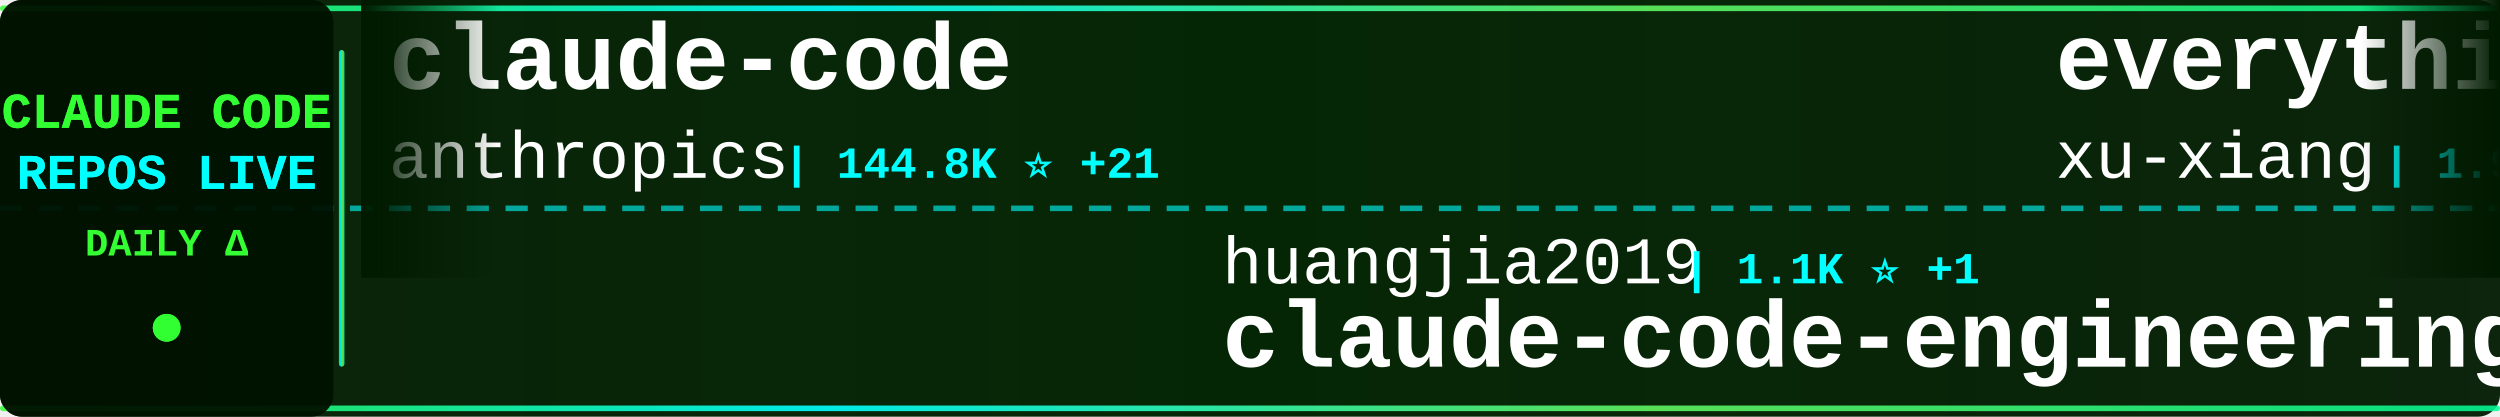
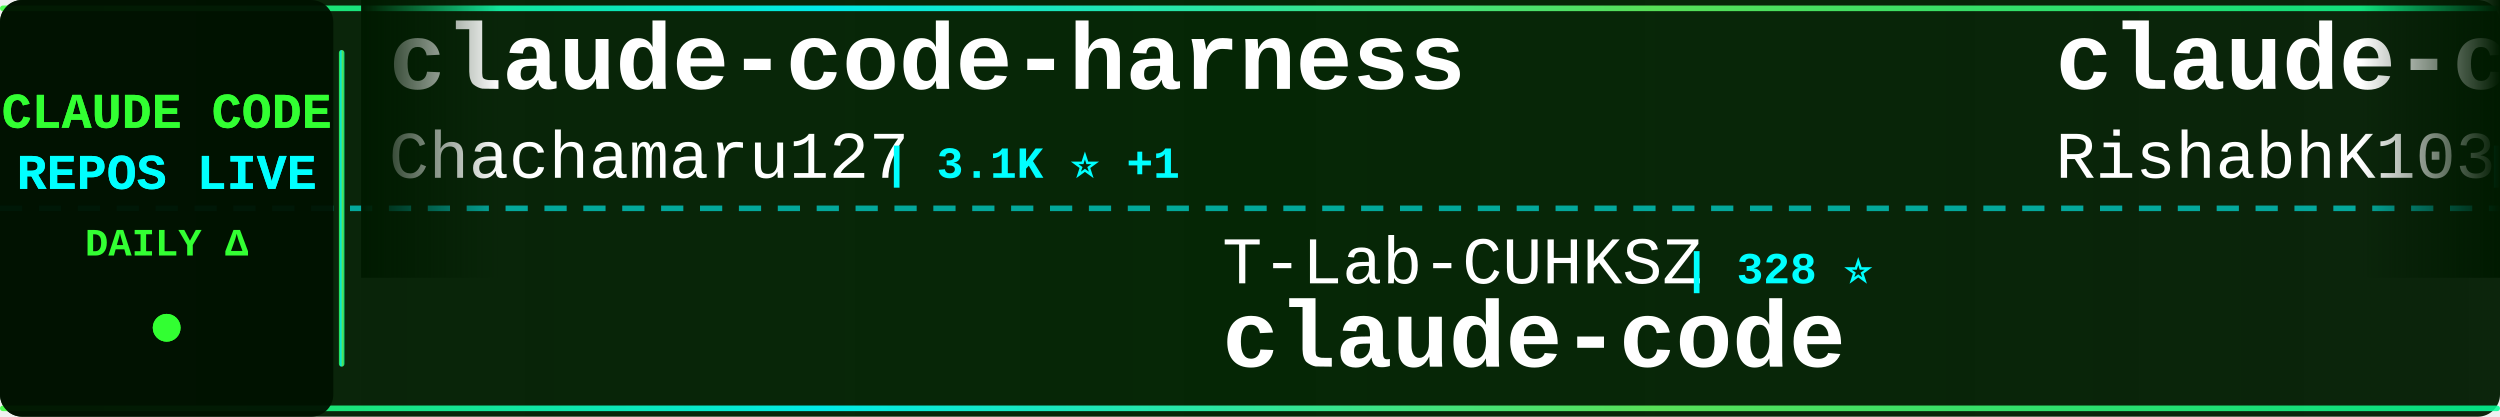
<svg xmlns="http://www.w3.org/2000/svg" width="900" height="150">
  <defs>
    <linearGradient id="tickerBg" x1="0%" y1="0%" x2="100%" y2="0%">
      <stop offset="0%" style="stop-color:#001a00;stop-opacity:0.95" />
      <stop offset="50%" style="stop-color:#002200;stop-opacity:0.98" />
      <stop offset="100%" style="stop-color:#001a00;stop-opacity:0.95" />
    </linearGradient>
    <linearGradient id="borderGrad" x1="0%" y1="0%" x2="100%" y2="0%">
      <stop offset="0%" style="stop-color:#33ff33;stop-opacity:0.85">
        <animate attributeName="stop-opacity" values="0.85;1;0.85" dur="2s" repeatCount="indefinite" />
      </stop>
      <stop offset="33%" style="stop-color:#00ffff;stop-opacity:0.9">
        <animate attributeName="stop-opacity" values="0.9;1;0.9" dur="2.2s" repeatCount="indefinite" />
      </stop>
      <stop offset="66%" style="stop-color:#66ff66;stop-opacity:0.85">
        <animate attributeName="stop-opacity" values="0.85;1;0.85" dur="1.8s" repeatCount="indefinite" />
      </stop>
      <stop offset="100%" style="stop-color:#00ff99;stop-opacity:0.85">
        <animate attributeName="stop-opacity" values="0.85;1;0.85" dur="2s" repeatCount="indefinite" />
      </stop>
    </linearGradient>
    <filter id="textGlow">
      <feGaussianBlur stdDeviation="0.1" result="coloredBlur" />
      <feMerge>
        <feMergeNode in="coloredBlur" />
        <feMergeNode in="SourceGraphic" />
      </feMerge>
    </filter>
    <filter id="metricGlow">
      <feGaussianBlur stdDeviation="0.2" result="coloredBlur" />
      <feMerge>
        <feMergeNode in="coloredBlur" />
        <feMergeNode in="SourceGraphic" />
      </feMerge>
    </filter>
    <linearGradient id="leftFade" x1="0%" y1="0%" x2="100%" y2="0%">
      <stop offset="0%" style="stop-color:#001a00;stop-opacity:1" />
      <stop offset="100%" style="stop-color:#001a00;stop-opacity:0" />
    </linearGradient>
    <linearGradient id="rightFade" x1="0%" y1="0%" x2="100%" y2="0%">
      <stop offset="0%" style="stop-color:#001a00;stop-opacity:0" />
      <stop offset="100%" style="stop-color:#001a00;stop-opacity:1" />
    </linearGradient>
  </defs>
  <rect width="900" height="150" fill="url(#tickerBg)" rx="8" />
  <rect x="0" y="2" width="900" height="2" fill="url(#borderGrad)" rx="1" />
  <rect x="0" y="146" width="900" height="2" fill="url(#borderGrad)" rx="1" />
  <line x1="0" y1="75" x2="900" y2="75" stroke="#00ffff" stroke-width="2" stroke-dasharray="8 6" opacity="0.6" />
  <rect x="0" y="0" width="120" height="150" fill="#001100" opacity="0.95" rx="8" />
  <text x="60" y="46" font-family="'Courier New', monospace" font-size="18" font-weight="bold" fill="#33ff33" text-anchor="middle" filter="url(#textGlow)">
    CLAUDE CODE
  </text>
  <text x="60" y="68" font-family="'Courier New', monospace" font-size="18" font-weight="bold" fill="#00ffff" text-anchor="middle" filter="url(#textGlow)">
    REPOS LIVE
  </text>
  <text x="60" y="92" font-family="'Courier New', monospace" font-size="14" font-weight="bold" fill="#33ff33" text-anchor="middle">
    DAILY Δ
  </text>
  <circle cx="60" cy="118" r="5" fill="#33ff33" filter="url(#metricGlow)">
    <animate attributeName="r" values="4;6;4" dur="1.5s" repeatCount="indefinite" />
    <animate attributeName="opacity" values="0.6;1;0.6" dur="1.5s" repeatCount="indefinite" />
  </circle>
  <rect x="122" y="18" width="2" height="114" fill="url(#borderGrad)" rx="1" />
  <clipPath id="tickerClip">
    <rect x="130" y="0" width="770" height="150" />
  </clipPath>
  <g clip-path="url(#tickerClip)">
    <g id="tickerItems">
      <animateTransform attributeName="transform" attributeType="XML" type="translate" from="0 0" to="-3000 0" dur="54s" repeatCount="indefinite" />
      <g transform="translate(0, 0)">
-         <text x="140" y="32" font-family="'Courier New', monospace" font-size="34" font-weight="bold" fill="#ffffff">claude-code</text>
-         <text x="140" y="64" font-family="'Courier New', monospace" font-size="24" font-weight="normal" fill="#ffffff" opacity="1.0">anthropics</text>
-         <text x="282" y="64" font-family="'Courier New', monospace" font-size="16" font-weight="bold" fill="#00ffff"> | 144.8K ⭐ +21</text>
+         <text x="140" y="32" font-family="'Courier New', monospace" font-size="34" font-weight="bold" fill="#ffffff">claude-code-harness</text>
+         <text x="140" y="64" font-family="'Courier New', monospace" font-size="24" font-weight="normal" fill="#ffffff" opacity="1.0">Chachamaru127</text>
+         <text x="318" y="64" font-family="'Courier New', monospace" font-size="16" font-weight="bold" fill="#00ffff"> | 3.1K ⭐ +1</text>
      </g>
      <g transform="translate(300, 0)">
+         <text x="140" y="102" font-family="'Courier New', monospace" font-size="24" font-weight="normal" fill="#ffffff" opacity="1.0">T-Lab-CUHKSZ</text>
+         <text x="306" y="102" font-family="'Courier New', monospace" font-size="16" font-weight="bold" fill="#00ffff"> | 328 ⭐</text>
+         <text x="140" y="132" font-family="'Courier New', monospace" font-size="34" font-weight="bold" fill="#ffffff">claude-code</text>
+       </g>
+       <g transform="translate(600, 0)">
+         <text x="140" y="32" font-family="'Courier New', monospace" font-size="34" font-weight="bold" fill="#ffffff">claude-code</text>
+         <text x="140" y="64" font-family="'Courier New', monospace" font-size="24" font-weight="normal" fill="#ffffff" opacity="1.0">RishabhK103</text>
+         <text x="294" y="64" font-family="'Courier New', monospace" font-size="16" font-weight="bold" fill="#00ffff"> | 105 ⭐</text>
+       </g>
+       <g transform="translate(900, 0)">
        <text x="140" y="102" font-family="'Courier New', monospace" font-size="24" font-weight="normal" fill="#ffffff" opacity="1.0">huangjia2019</text>
-         <text x="306" y="102" font-family="'Courier New', monospace" font-size="16" font-weight="bold" fill="#00ffff"> | 1.1K ⭐ +1</text>
+         <text x="306" y="102" font-family="'Courier New', monospace" font-size="16" font-weight="bold" fill="#00ffff"> | 1.1K ⭐</text>
        <text x="140" y="132" font-family="'Courier New', monospace" font-size="34" font-weight="bold" fill="#ffffff">claude-code-engineering</text>
      </g>
-       <g transform="translate(600, 0)">
-         <text x="140" y="32" font-family="'Courier New', monospace" font-size="34" font-weight="bold" fill="#ffffff">everything-claude-code-z...</text>
-         <text x="140" y="64" font-family="'Courier New', monospace" font-size="24" font-weight="normal" fill="#ffffff" opacity="1.0">xu-xiang</text>
-         <text x="258" y="64" font-family="'Courier New', monospace" font-size="16" font-weight="bold" fill="#00ffff"> | 1.9K ⭐</text>
+       <g transform="translate(1200, 0)">
+         <text x="140" y="32" font-family="'Courier New', monospace" font-size="34" font-weight="bold" fill="#ffffff">claude-code-ultimate-gui...</text>
+         <text x="140" y="64" font-family="'Courier New', monospace" font-size="24" font-weight="normal" fill="#ffffff" opacity="1.0">FlorianBruniaux</text>
+         <text x="342" y="64" font-family="'Courier New', monospace" font-size="16" font-weight="bold" fill="#00ffff"> | 6.0K ⭐ +3</text>
      </g>
-       <g transform="translate(900, 0)">
+       <g transform="translate(1500, 0)">
+         <text x="140" y="102" font-family="'Courier New', monospace" font-size="24" font-weight="normal" fill="#ffffff" opacity="1.0">ponponon</text>
+         <text x="258" y="102" font-family="'Courier New', monospace" font-size="16" font-weight="bold" fill="#00ffff"> | 2.3K ⭐ +1</text>
+         <text x="140" y="132" font-family="'Courier New', monospace" font-size="34" font-weight="bold" fill="#ffffff">claude_code_src</text>
+       </g>
+       <g transform="translate(1800, 0)">
+         <text x="140" y="32" font-family="'Courier New', monospace" font-size="34" font-weight="bold" fill="#ffffff">claude-code-router</text>
+         <text x="140" y="64" font-family="'Courier New', monospace" font-size="24" font-weight="normal" fill="#ffffff" opacity="1.0">musistudio</text>
+         <text x="282" y="64" font-family="'Courier New', monospace" font-size="16" font-weight="bold" fill="#00ffff"> | 37.2K ⭐ +5</text>
+       </g>
+       <g transform="translate(2100, 0)">
        <text x="140" y="102" font-family="'Courier New', monospace" font-size="24" font-weight="normal" fill="#ffffff" opacity="1.0">alejandrobalderas</text>
        <text x="366" y="102" font-family="'Courier New', monospace" font-size="16" font-weight="bold" fill="#00ffff"> | 2.8K ⭐</text>
        <text x="140" y="132" font-family="'Courier New', monospace" font-size="34" font-weight="bold" fill="#ffffff">claude-code-from-source</text>
      </g>
-       <g transform="translate(1200, 0)">
-         <text x="140" y="32" font-family="'Courier New', monospace" font-size="34" font-weight="bold" fill="#ffffff">pi-vs-claude-code</text>
-         <text x="140" y="64" font-family="'Courier New', monospace" font-size="24" font-weight="normal" fill="#ffffff" opacity="1.0">disler</text>
-         <text x="234" y="64" font-family="'Courier New', monospace" font-size="16" font-weight="bold" fill="#00ffff"> | 1.7K ⭐ +1</text>
-       </g>
-       <g transform="translate(1500, 0)">
-         <text x="140" y="102" font-family="'Courier New', monospace" font-size="24" font-weight="normal" fill="#ffffff" opacity="1.0">darcyegb</text>
-         <text x="258" y="102" font-family="'Courier New', monospace" font-size="16" font-weight="bold" fill="#00ffff"> | 762 ⭐</text>
-         <text x="140" y="132" font-family="'Courier New', monospace" font-size="34" font-weight="bold" fill="#ffffff">ClaudeCodeAgents</text>
-       </g>
-       <g transform="translate(1800, 0)">
-         <text x="140" y="32" font-family="'Courier New', monospace" font-size="34" font-weight="bold" fill="#ffffff">claude_code_src</text>
-         <text x="140" y="64" font-family="'Courier New', monospace" font-size="24" font-weight="normal" fill="#ffffff" opacity="1.0">ponponon</text>
-         <text x="258" y="64" font-family="'Courier New', monospace" font-size="16" font-weight="bold" fill="#00ffff"> | 2.3K ⭐</text>
-       </g>
-       <g transform="translate(2100, 0)">
-         <text x="140" y="102" font-family="'Courier New', monospace" font-size="24" font-weight="normal" fill="#ffffff" opacity="1.0">https-deeplearning-ai</text>
-         <text x="414" y="102" font-family="'Courier New', monospace" font-size="16" font-weight="bold" fill="#00ffff"> | 547 ⭐</text>
-         <text x="140" y="132" font-family="'Courier New', monospace" font-size="34" font-weight="bold" fill="#ffffff">sc-claude-code-files</text>
-       </g>
      <g transform="translate(2400, 0)">
-         <text x="140" y="32" font-family="'Courier New', monospace" font-size="34" font-weight="bold" fill="#ffffff">free-claude-code</text>
-         <text x="140" y="64" font-family="'Courier New', monospace" font-size="24" font-weight="normal" fill="#ffffff" opacity="1.0">Alishahryar1</text>
-         <text x="306" y="64" font-family="'Courier New', monospace" font-size="16" font-weight="bold" fill="#00ffff"> | 54.6K ⭐ +35</text>
+         <text x="140" y="32" font-family="'Courier New', monospace" font-size="34" font-weight="bold" fill="#ffffff">claude-code</text>
+         <text x="140" y="64" font-family="'Courier New', monospace" font-size="24" font-weight="normal" fill="#ffffff" opacity="1.0">ochamber</text>
+         <text x="258" y="64" font-family="'Courier New', monospace" font-size="16" font-weight="bold" fill="#00ffff"> | 2 ⭐</text>
      </g>
      <g transform="translate(2700, 0)">
-         <text x="140" y="102" font-family="'Courier New', monospace" font-size="24" font-weight="normal" fill="#ffffff" opacity="1.0">krusemediallc</text>
-         <text x="318" y="102" font-family="'Courier New', monospace" font-size="16" font-weight="bold" fill="#00ffff"> | 1.5K ⭐ +1</text>
-         <text x="140" y="132" font-family="'Courier New', monospace" font-size="34" font-weight="bold" fill="#ffffff">arcads-claude-code</text>
+         <text x="140" y="102" font-family="'Courier New', monospace" font-size="24" font-weight="normal" fill="#ffffff" opacity="1.0">ghuntley</text>
+         <text x="258" y="102" font-family="'Courier New', monospace" font-size="16" font-weight="bold" fill="#00ffff"> | 992 ⭐</text>
+         <text x="140" y="132" font-family="'Courier New', monospace" font-size="34" font-weight="bold" fill="#ffffff">claude-code-source-code-...</text>
      </g>
      <g transform="translate(3000, 0)">
-         <text x="140" y="32" font-family="'Courier New', monospace" font-size="34" font-weight="bold" fill="#ffffff">claude-code</text>
-         <text x="140" y="64" font-family="'Courier New', monospace" font-size="24" font-weight="normal" fill="#ffffff" opacity="1.0">anthropics</text>
-         <text x="282" y="64" font-family="'Courier New', monospace" font-size="16" font-weight="bold" fill="#00ffff"> | 144.8K ⭐ +21</text>
+         <text x="140" y="32" font-family="'Courier New', monospace" font-size="34" font-weight="bold" fill="#ffffff">claude-code-harness</text>
+         <text x="140" y="64" font-family="'Courier New', monospace" font-size="24" font-weight="normal" fill="#ffffff" opacity="1.0">Chachamaru127</text>
+         <text x="318" y="64" font-family="'Courier New', monospace" font-size="16" font-weight="bold" fill="#00ffff"> | 3.1K ⭐ +1</text>
      </g>
      <g transform="translate(3300, 0)">
-         <text x="140" y="102" font-family="'Courier New', monospace" font-size="24" font-weight="normal" fill="#ffffff" opacity="1.0">huangjia2019</text>
-         <text x="306" y="102" font-family="'Courier New', monospace" font-size="16" font-weight="bold" fill="#00ffff"> | 1.1K ⭐ +1</text>
-         <text x="140" y="132" font-family="'Courier New', monospace" font-size="34" font-weight="bold" fill="#ffffff">claude-code-engineering</text>
+         <text x="140" y="102" font-family="'Courier New', monospace" font-size="24" font-weight="normal" fill="#ffffff" opacity="1.0">T-Lab-CUHKSZ</text>
+         <text x="306" y="102" font-family="'Courier New', monospace" font-size="16" font-weight="bold" fill="#00ffff"> | 328 ⭐</text>
+         <text x="140" y="132" font-family="'Courier New', monospace" font-size="34" font-weight="bold" fill="#ffffff">claude-code</text>
      </g>
      <g transform="translate(3600, 0)">
-         <text x="140" y="32" font-family="'Courier New', monospace" font-size="34" font-weight="bold" fill="#ffffff">everything-claude-code-z...</text>
-         <text x="140" y="64" font-family="'Courier New', monospace" font-size="24" font-weight="normal" fill="#ffffff" opacity="1.0">xu-xiang</text>
-         <text x="258" y="64" font-family="'Courier New', monospace" font-size="16" font-weight="bold" fill="#00ffff"> | 1.9K ⭐</text>
+         <text x="140" y="32" font-family="'Courier New', monospace" font-size="34" font-weight="bold" fill="#ffffff">claude-code</text>
+         <text x="140" y="64" font-family="'Courier New', monospace" font-size="24" font-weight="normal" fill="#ffffff" opacity="1.0">RishabhK103</text>
+         <text x="294" y="64" font-family="'Courier New', monospace" font-size="16" font-weight="bold" fill="#00ffff"> | 105 ⭐</text>
      </g>
      <g transform="translate(3900, 0)">
-         <text x="140" y="102" font-family="'Courier New', monospace" font-size="24" font-weight="normal" fill="#ffffff" opacity="1.0">alejandrobalderas</text>
-         <text x="366" y="102" font-family="'Courier New', monospace" font-size="16" font-weight="bold" fill="#00ffff"> | 2.8K ⭐</text>
-         <text x="140" y="132" font-family="'Courier New', monospace" font-size="34" font-weight="bold" fill="#ffffff">claude-code-from-source</text>
+         <text x="140" y="102" font-family="'Courier New', monospace" font-size="24" font-weight="normal" fill="#ffffff" opacity="1.0">huangjia2019</text>
+         <text x="306" y="102" font-family="'Courier New', monospace" font-size="16" font-weight="bold" fill="#00ffff"> | 1.1K ⭐</text>
+         <text x="140" y="132" font-family="'Courier New', monospace" font-size="34" font-weight="bold" fill="#ffffff">claude-code-engineering</text>
      </g>
    </g>
  </g>
  <rect x="130" y="0" width="50" height="100" fill="url(#leftFade)" />
  <rect x="850" y="0" width="50" height="100" fill="url(#rightFade)" />
</svg>
